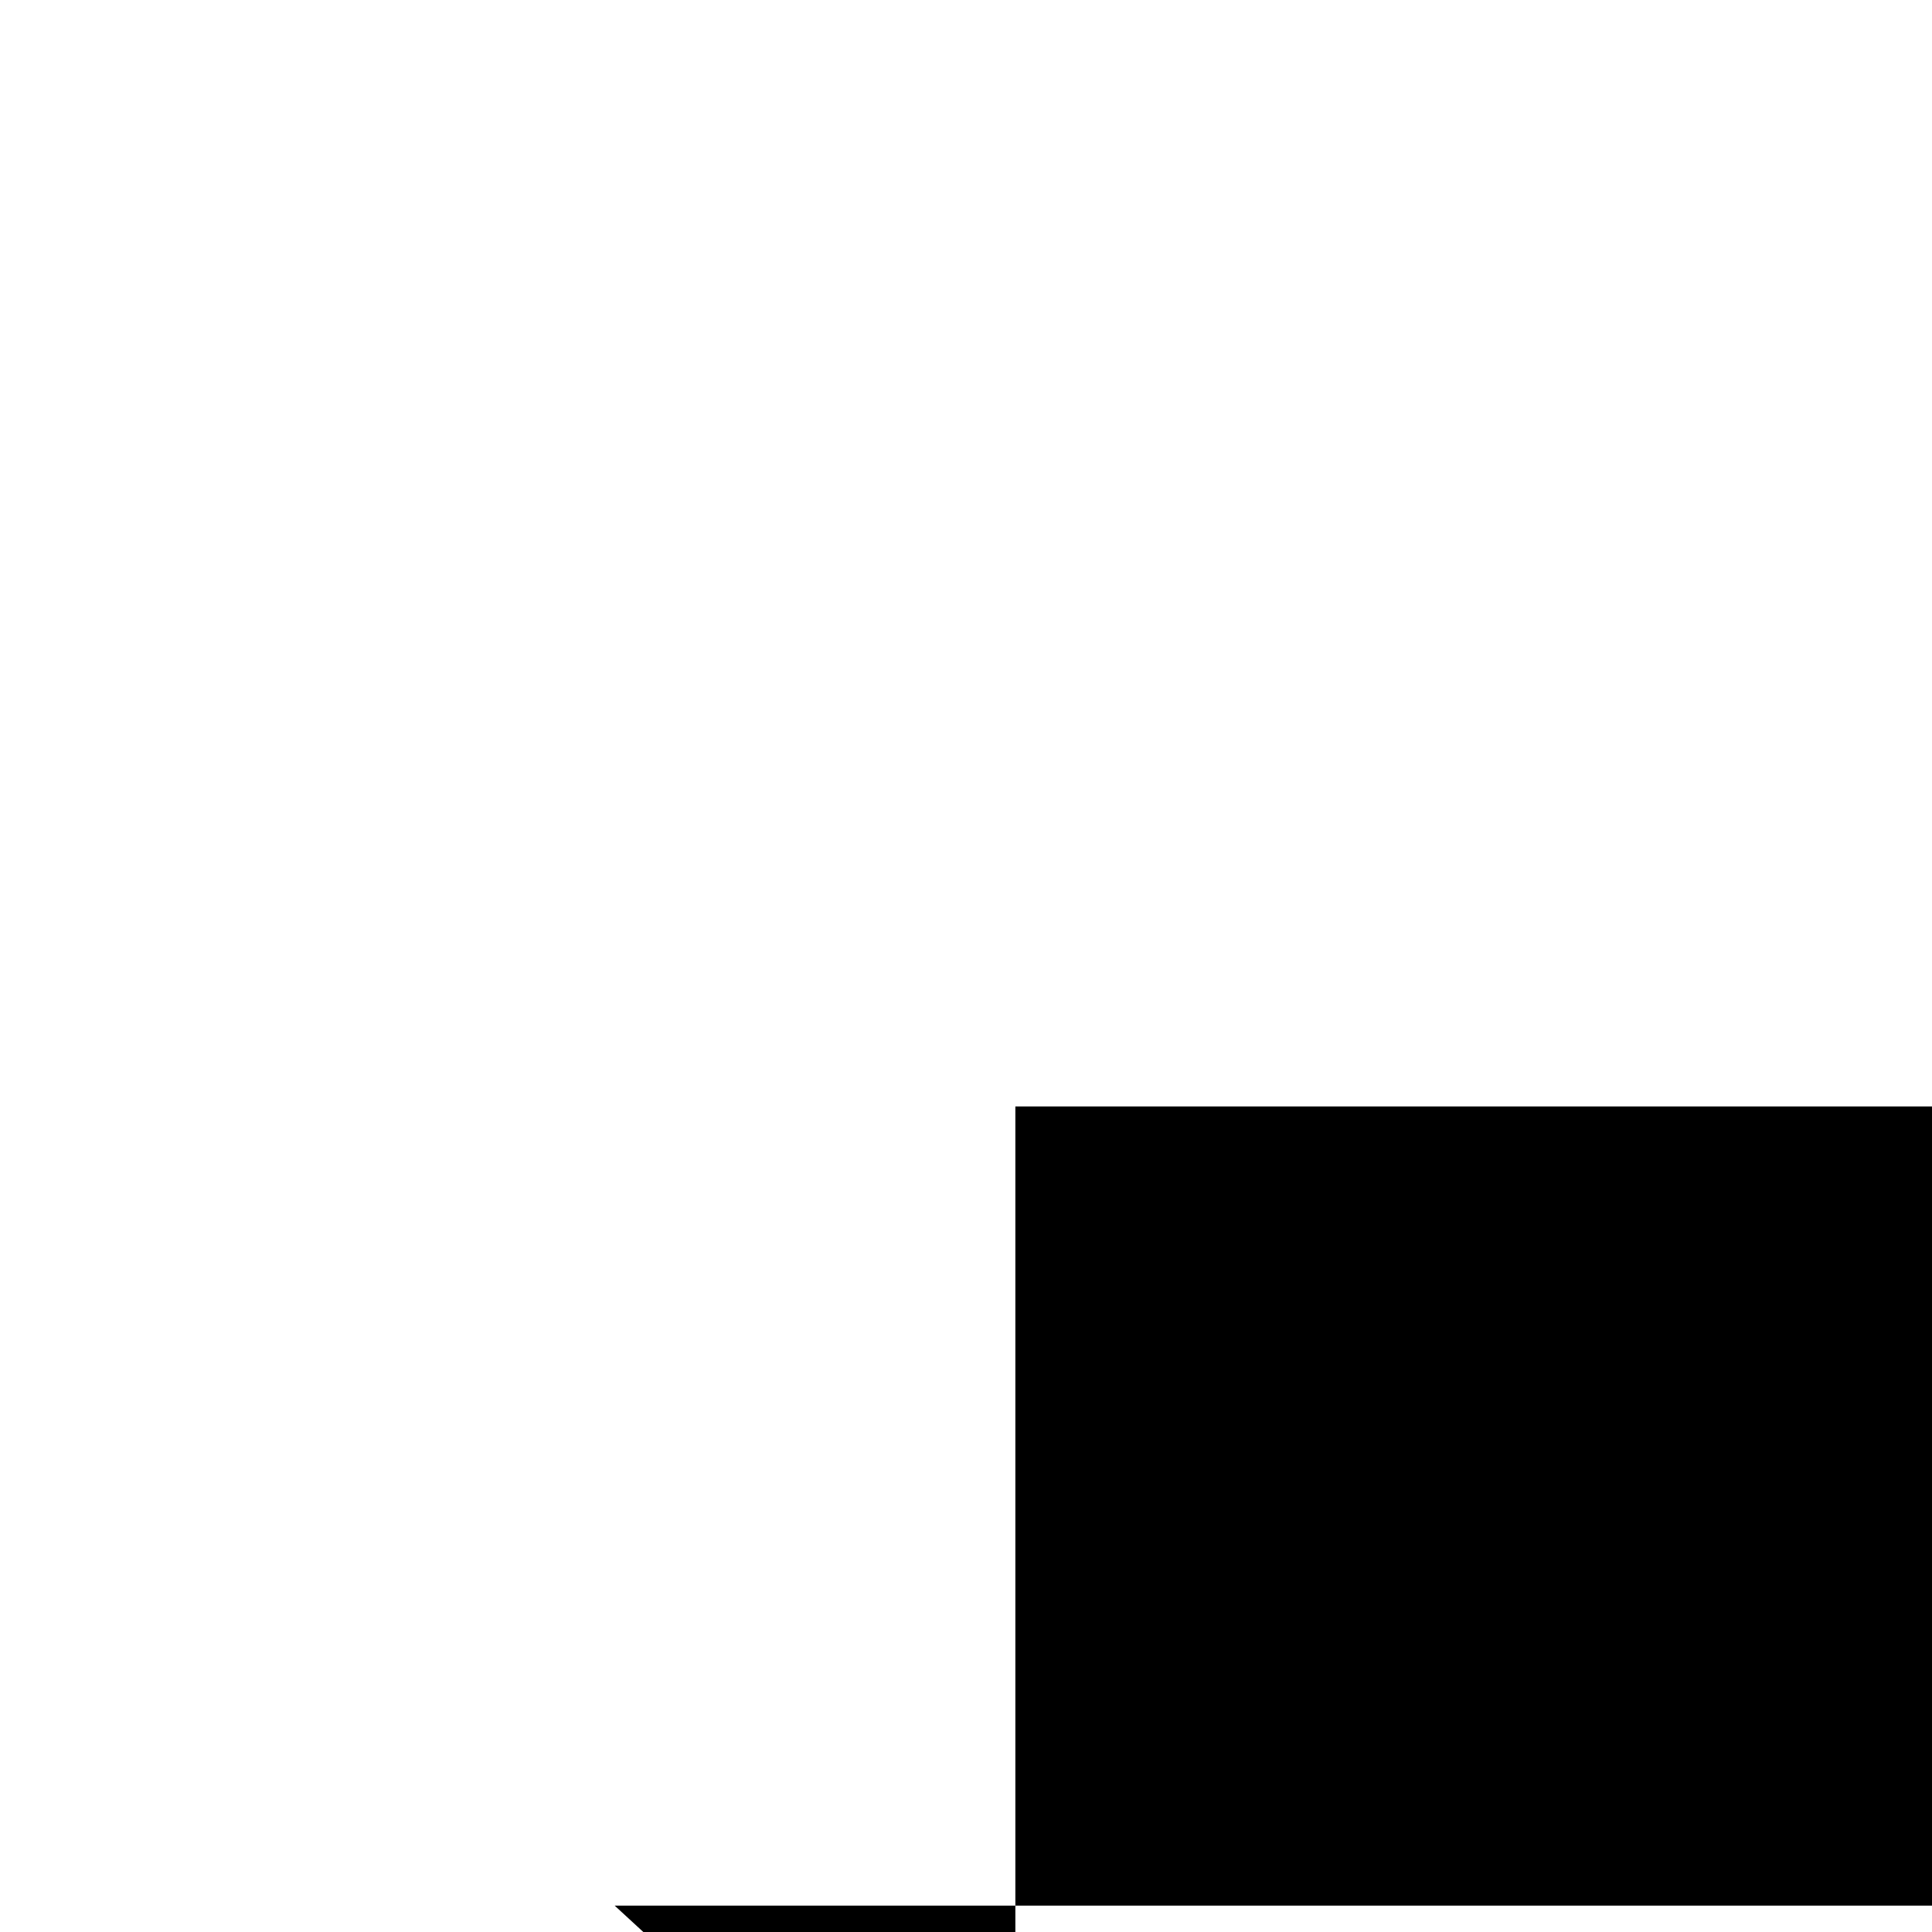
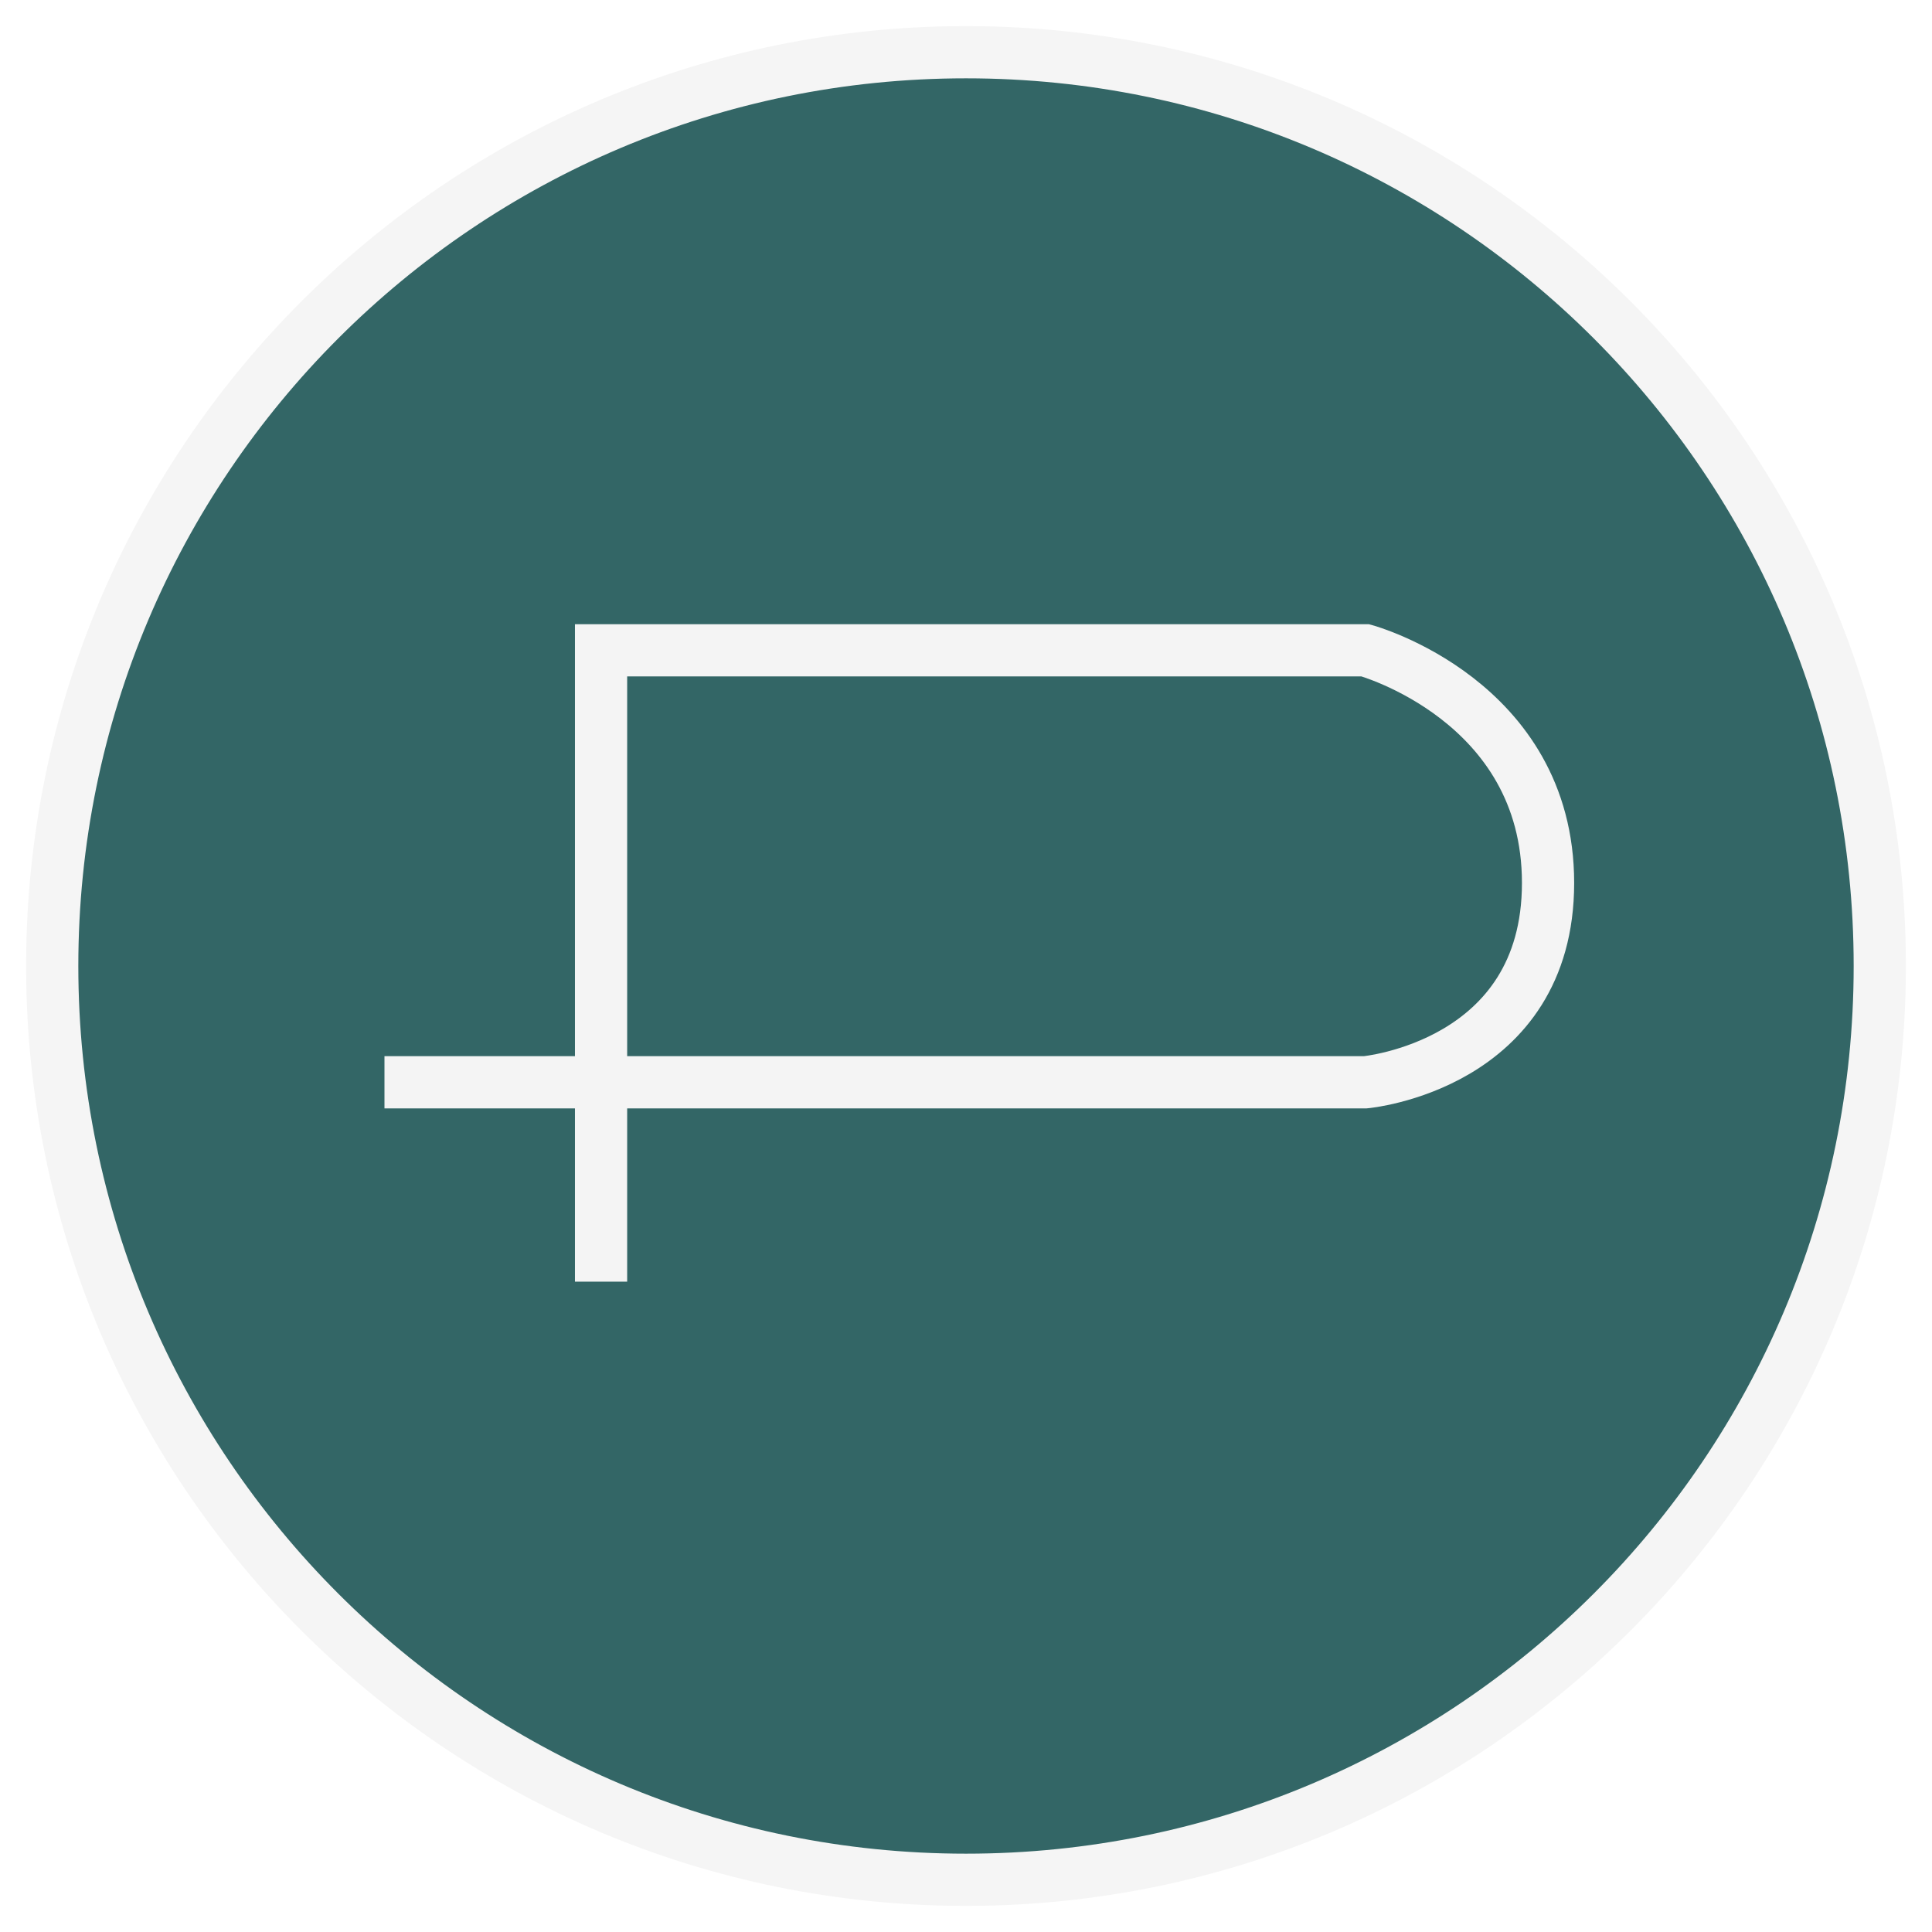
- <svg xmlns="http://www.w3.org/2000/svg" role="img" viewBox="0 0 20 20">
-   <path d="m10.511 23.545v-12.091h14.636s3.5.955 3.5 4.455-3.5 3.818-3.5 3.818h-18.784" />
+ <svg xmlns="http://www.w3.org/2000/svg" height="37" viewBox="0 0 37 37" width="37">
+   <g fill="none" fill-rule="evenodd" transform="translate(1 1)">
+     <circle cx="17.5" cy="17.5" fill="#366" r="17.5" stroke="#f5f5f5" />
+     <path d="m10.511 23.545v-12.091h14.636s3.5.955 3.5 4.455-3.5 3.818-3.5 3.818h-18.784" stroke="#f4f4f4" />
+   </g>
</svg>
